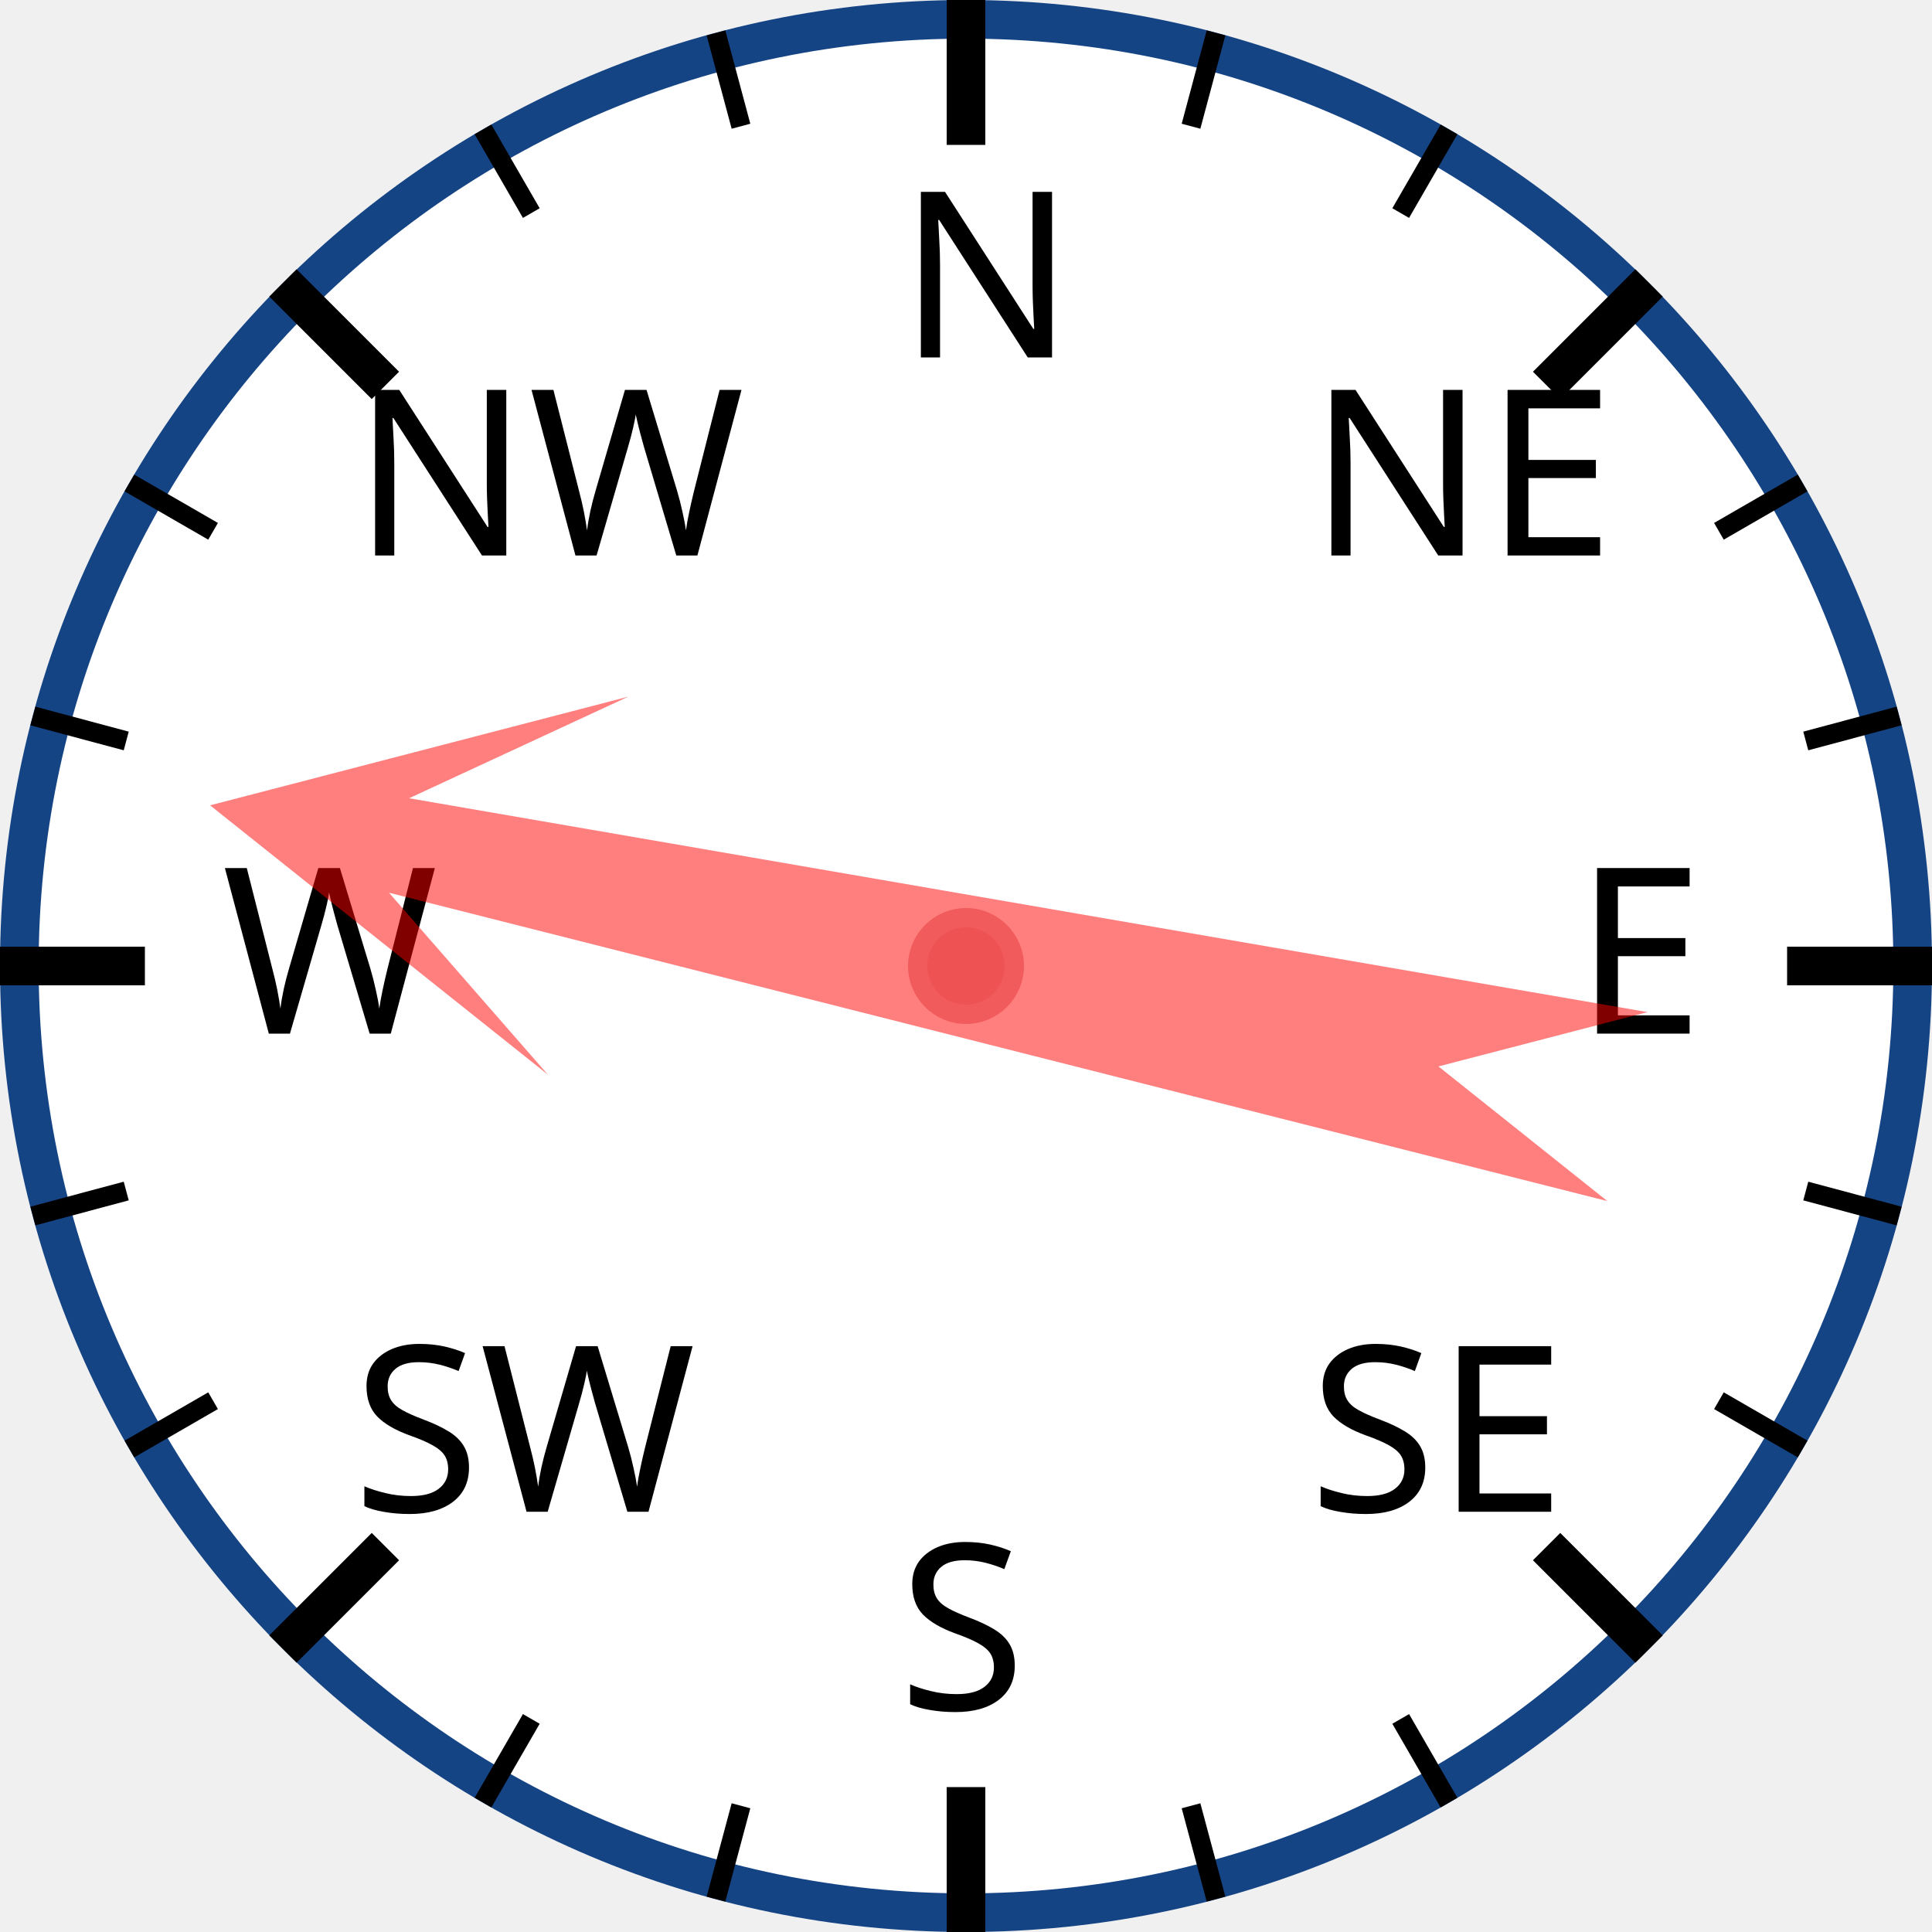
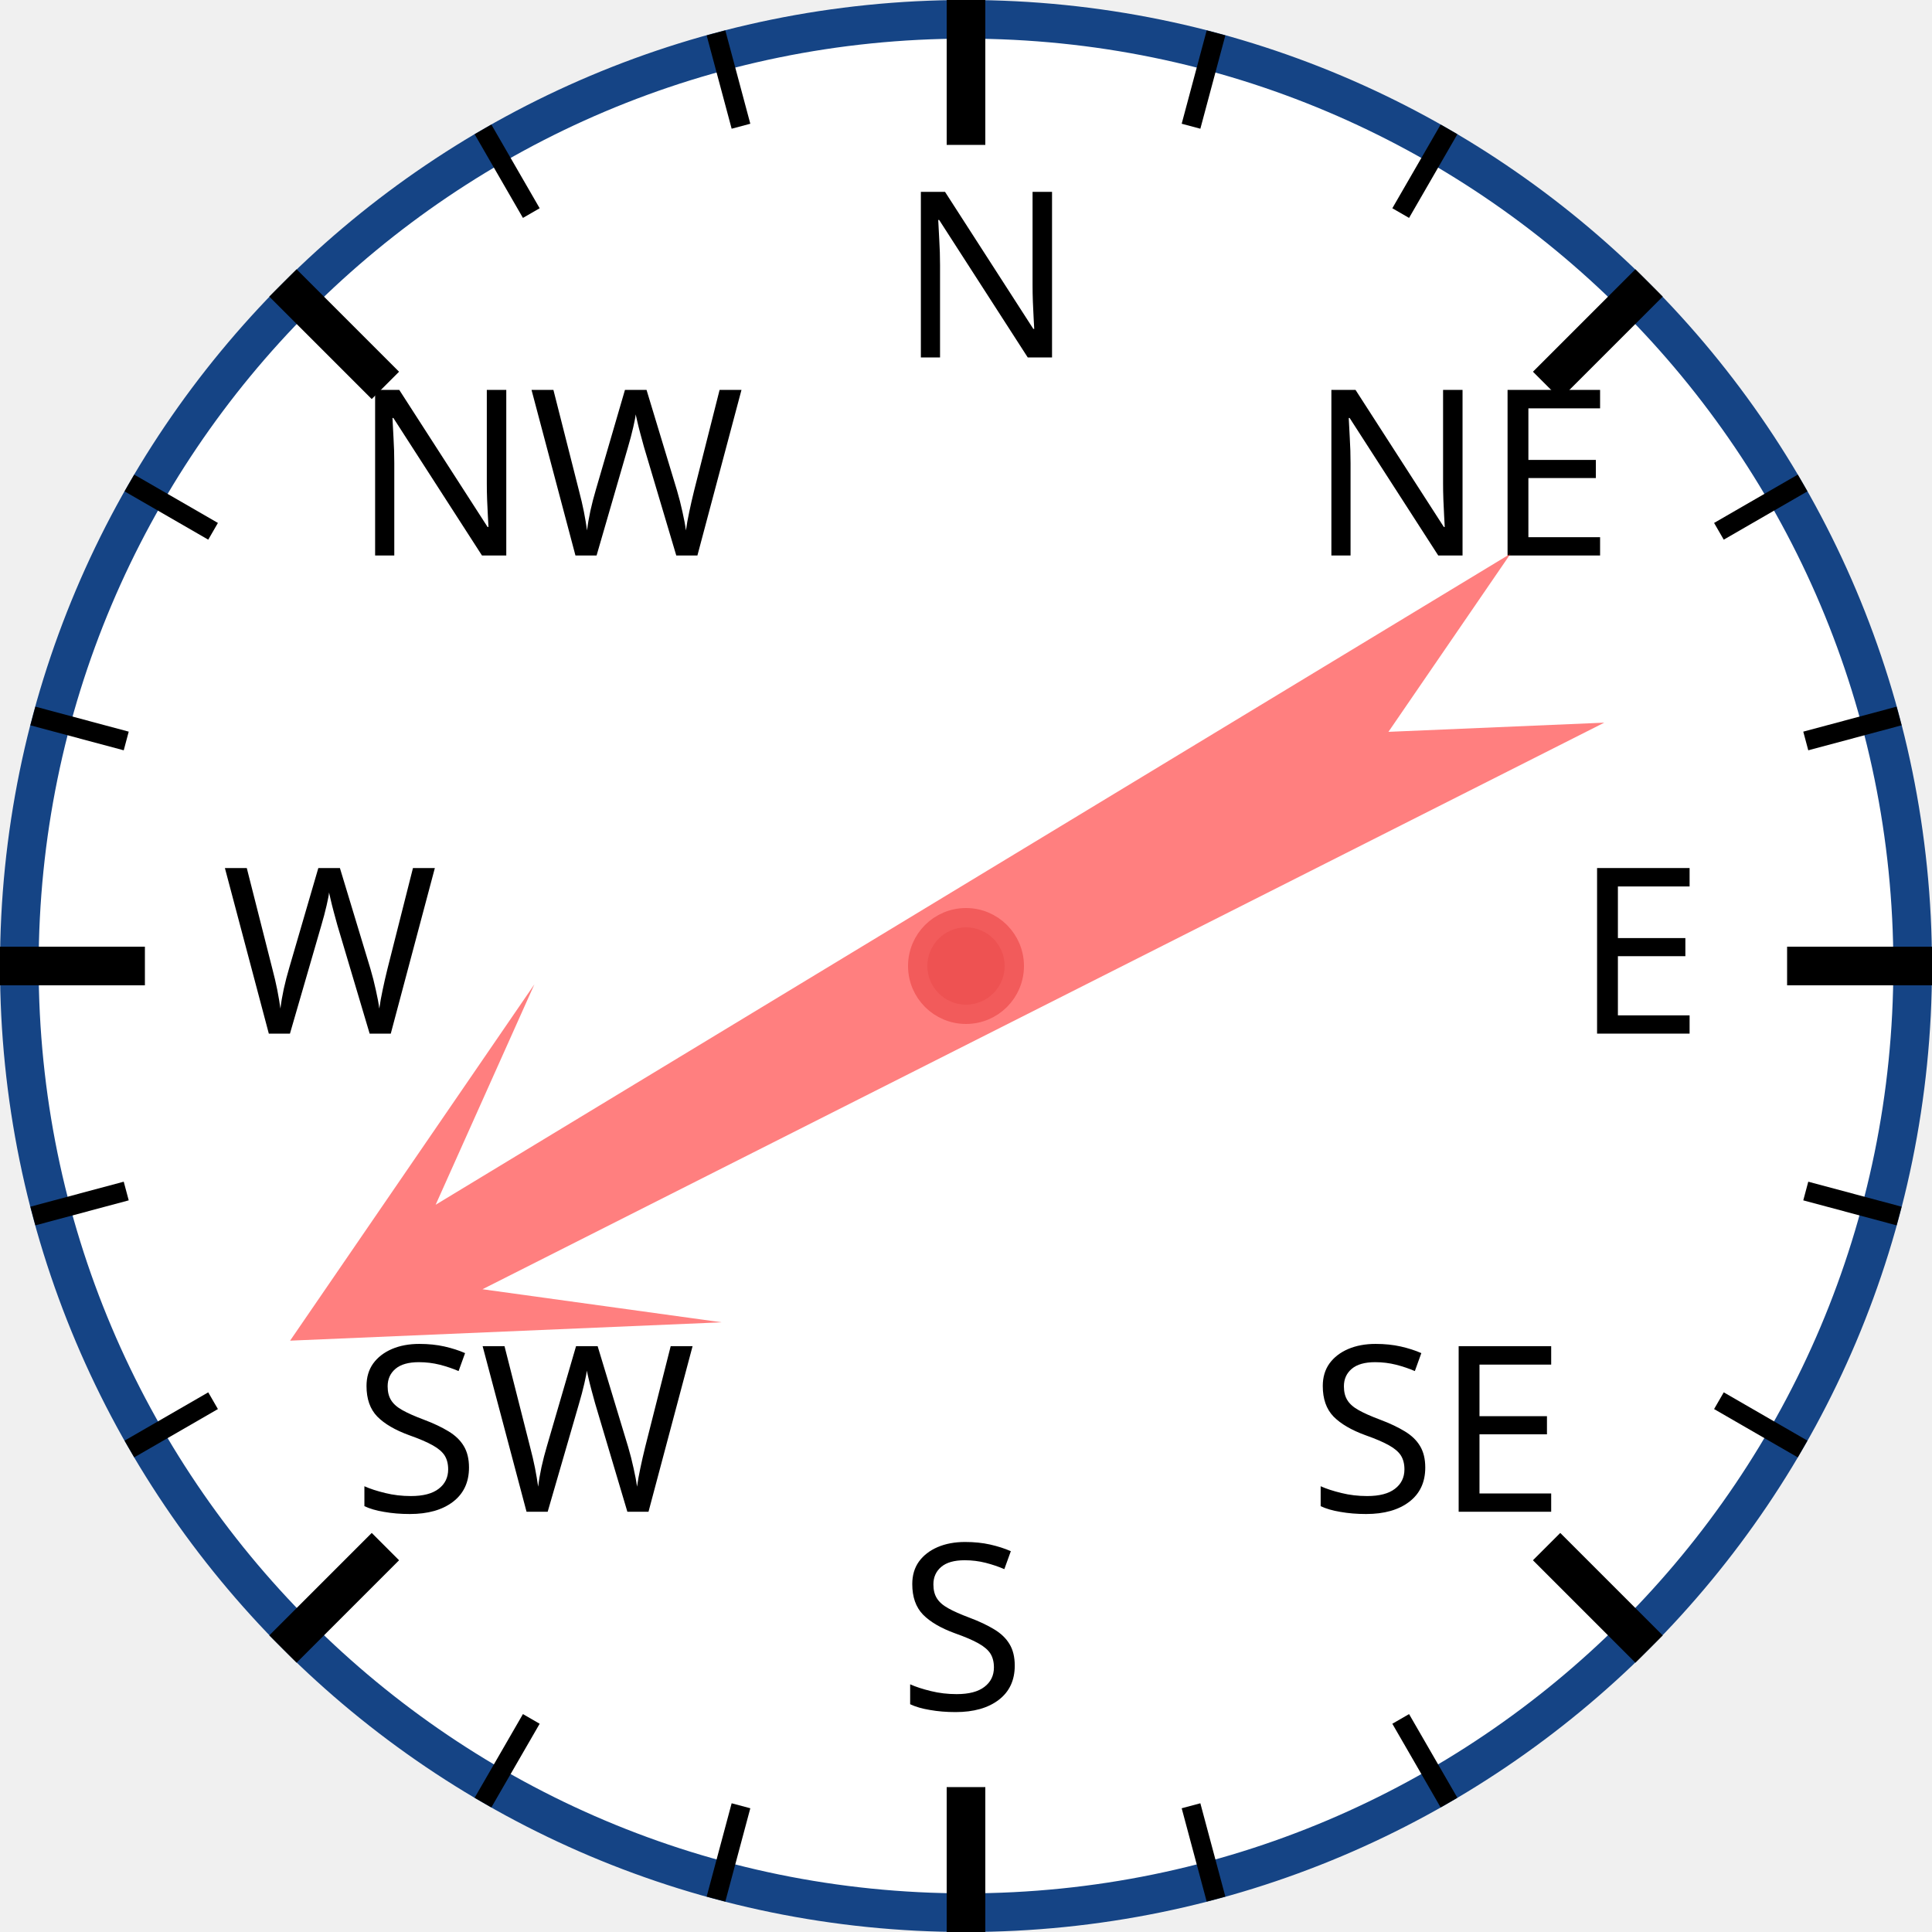
<svg xmlns="http://www.w3.org/2000/svg" width="120px" height="120px" viewBox="0 0 200 200">
  <circle cx="100" cy="100" r="98" style="fill: white; stroke: #154485; stroke-width: 4;" />
  <text x="93.0" y="37.0" style="font-family: sans-serif; font-size: 18pt;">N</text>
  <line x1="100.0" y1="0.0" x2="100.0" y2="15.0" style="stroke: black; stroke-width: 4;" />
  <line x1="74.118" y1="3.407" x2="76.706" y2="13.067" style="stroke: black; stroke-width: 2;" />
  <line x1="50" y1="13.397" x2="55" y2="22.058" style="stroke: black; stroke-width: 2;" />
  <text x="36.503" y="57.503" style="font-family: sans-serif; font-size: 18pt;">NW</text>
  <line x1="29.289" y1="29.289" x2="39.896" y2="39.896" style="stroke: black; stroke-width: 4;" />
  <line x1="13.397" y1="50" x2="22.058" y2="55" style="stroke: black; stroke-width: 2;" />
  <line x1="3.407" y1="74.118" x2="13.067" y2="76.706" style="stroke: black; stroke-width: 2;" />
  <text x="23.0" y="107.0" style="font-family: sans-serif; font-size: 18pt;">W</text>
  <line x1="0.0" y1="100.0" x2="15.0" y2="100.0" style="stroke: black; stroke-width: 4;" />
  <line x1="3.407" y1="125.882" x2="13.067" y2="123.294" style="stroke: black; stroke-width: 2;" />
  <line x1="13.397" y1="150" x2="22.058" y2="145" style="stroke: black; stroke-width: 2;" />
  <text x="36.503" y="156.497" style="font-family: sans-serif; font-size: 18pt;">SW</text>
  <line x1="29.289" y1="170.711" x2="39.896" y2="160.104" style="stroke: black; stroke-width: 4;" />
  <line x1="50" y1="186.603" x2="55" y2="177.942" style="stroke: black; stroke-width: 2;" />
  <line x1="74.118" y1="196.593" x2="76.706" y2="186.933" style="stroke: black; stroke-width: 2;" />
  <text x="93" y="177.0" style="font-family: sans-serif; font-size: 18pt;">S</text>
  <line x1="100" y1="200.0" x2="100" y2="185.0" style="stroke: black; stroke-width: 4;" />
  <line x1="125.882" y1="196.593" x2="123.294" y2="186.933" style="stroke: black; stroke-width: 2;" />
  <line x1="150.0" y1="186.603" x2="145.0" y2="177.942" style="stroke: black; stroke-width: 2;" />
  <text x="135.497" y="156.497" style="font-family: sans-serif; font-size: 18pt;">SE</text>
  <line x1="170.711" y1="170.711" x2="160.104" y2="160.104" style="stroke: black; stroke-width: 4;" />
  <line x1="186.603" y1="150" x2="177.942" y2="145" style="stroke: black; stroke-width: 2;" />
  <line x1="196.593" y1="125.882" x2="186.933" y2="123.294" style="stroke: black; stroke-width: 2;" />
  <text x="163.0" y="107" style="font-family: sans-serif; font-size: 18pt;">E</text>
  <line x1="200.0" y1="100" x2="185.0" y2="100" style="stroke: black; stroke-width: 4;" />
  <line x1="196.593" y1="74.118" x2="186.933" y2="76.706" style="stroke: black; stroke-width: 2;" />
  <line x1="186.603" y1="50" x2="177.942" y2="55" style="stroke: black; stroke-width: 2;" />
  <text x="135.497" y="57.503" style="font-family: sans-serif; font-size: 18pt;">NE</text>
  <line x1="170.711" y1="29.289" x2="160.104" y2="39.896" style="stroke: black; stroke-width: 4;" />
  <line x1="150" y1="13.397" x2="145" y2="22.058" style="stroke: black; stroke-width: 2;" />
  <line x1="125.882" y1="3.407" x2="123.294" y2="13.067" style="stroke: black; stroke-width: 2;" />
-   <polygon points="100 20 120 60 105 40 110 170 100 150 90 170 95 40 80 60" style="fill: red; fill-opacity: 0.5;" transform="rotate(282,100,100)" />
+   <polygon points="100 20 120 60 105 40 110 170 100 150 90 170 95 40 80 60" style="fill: red; fill-opacity: 0.5;" transform="rotate(241,100,100)" />
  <circle cx="100" cy="100" r="5" style="fill: #EE5252; stroke: #F25B5B; stroke-width: 2;" />
</svg>
